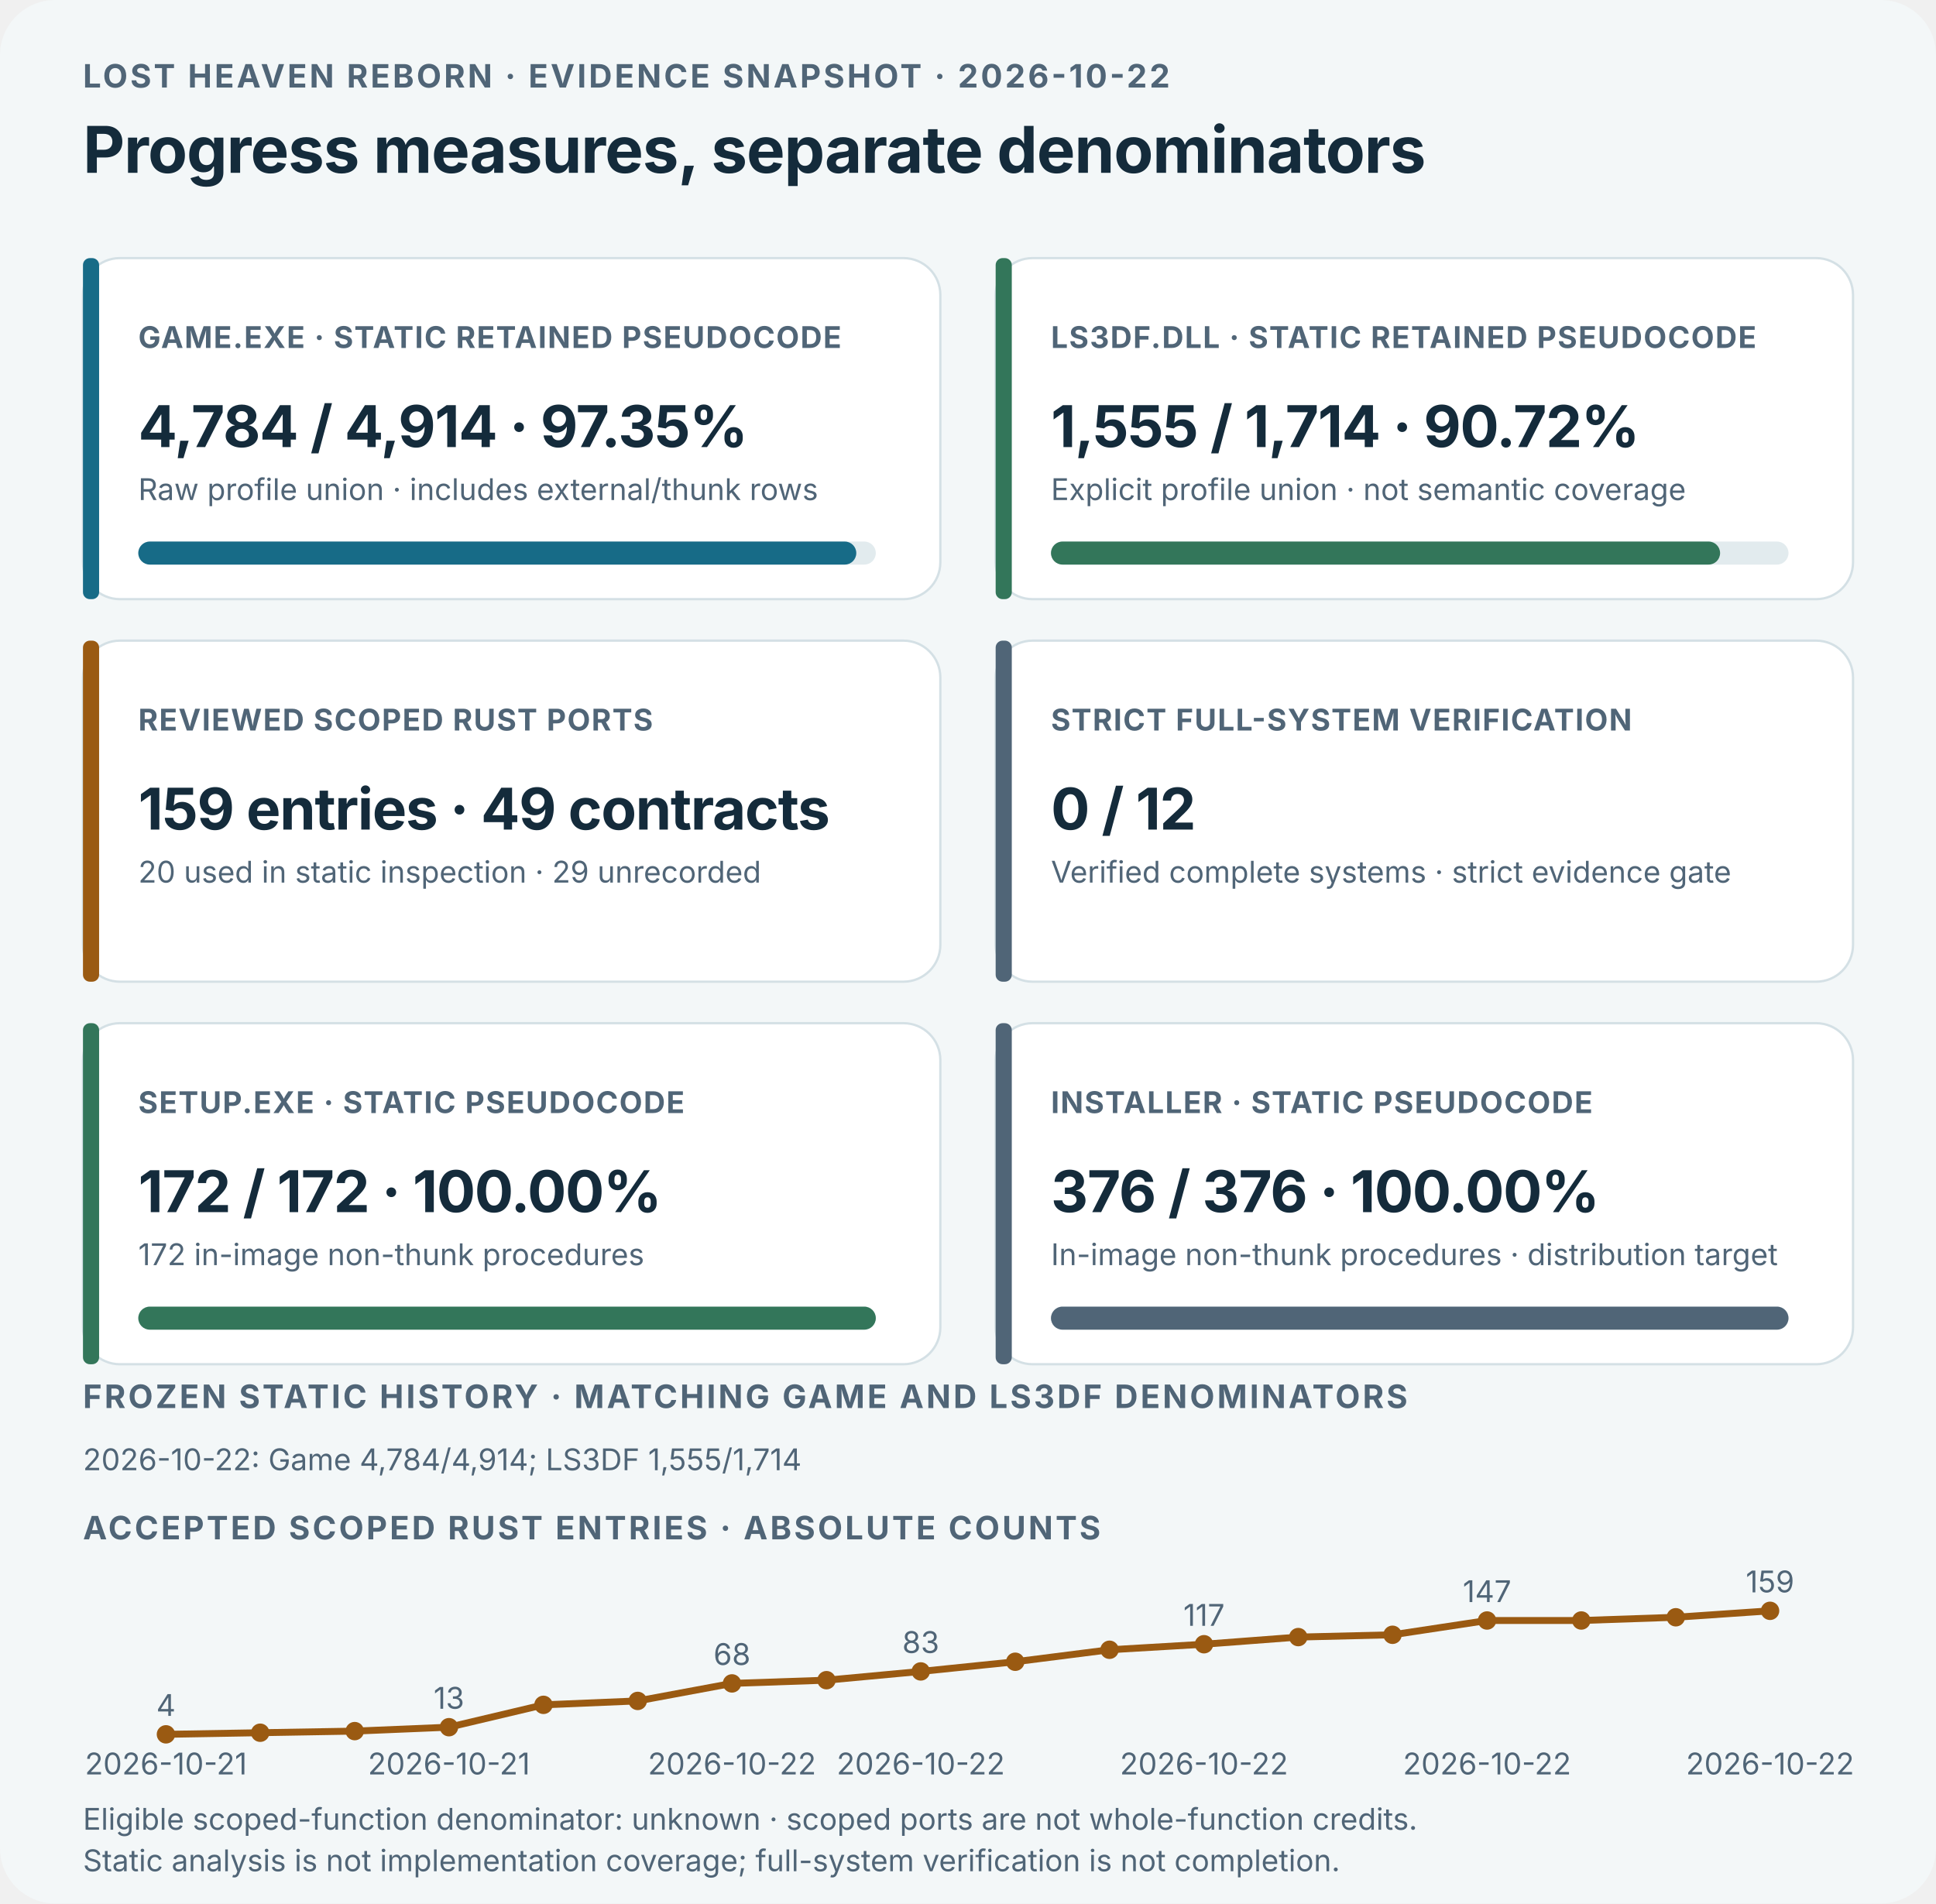
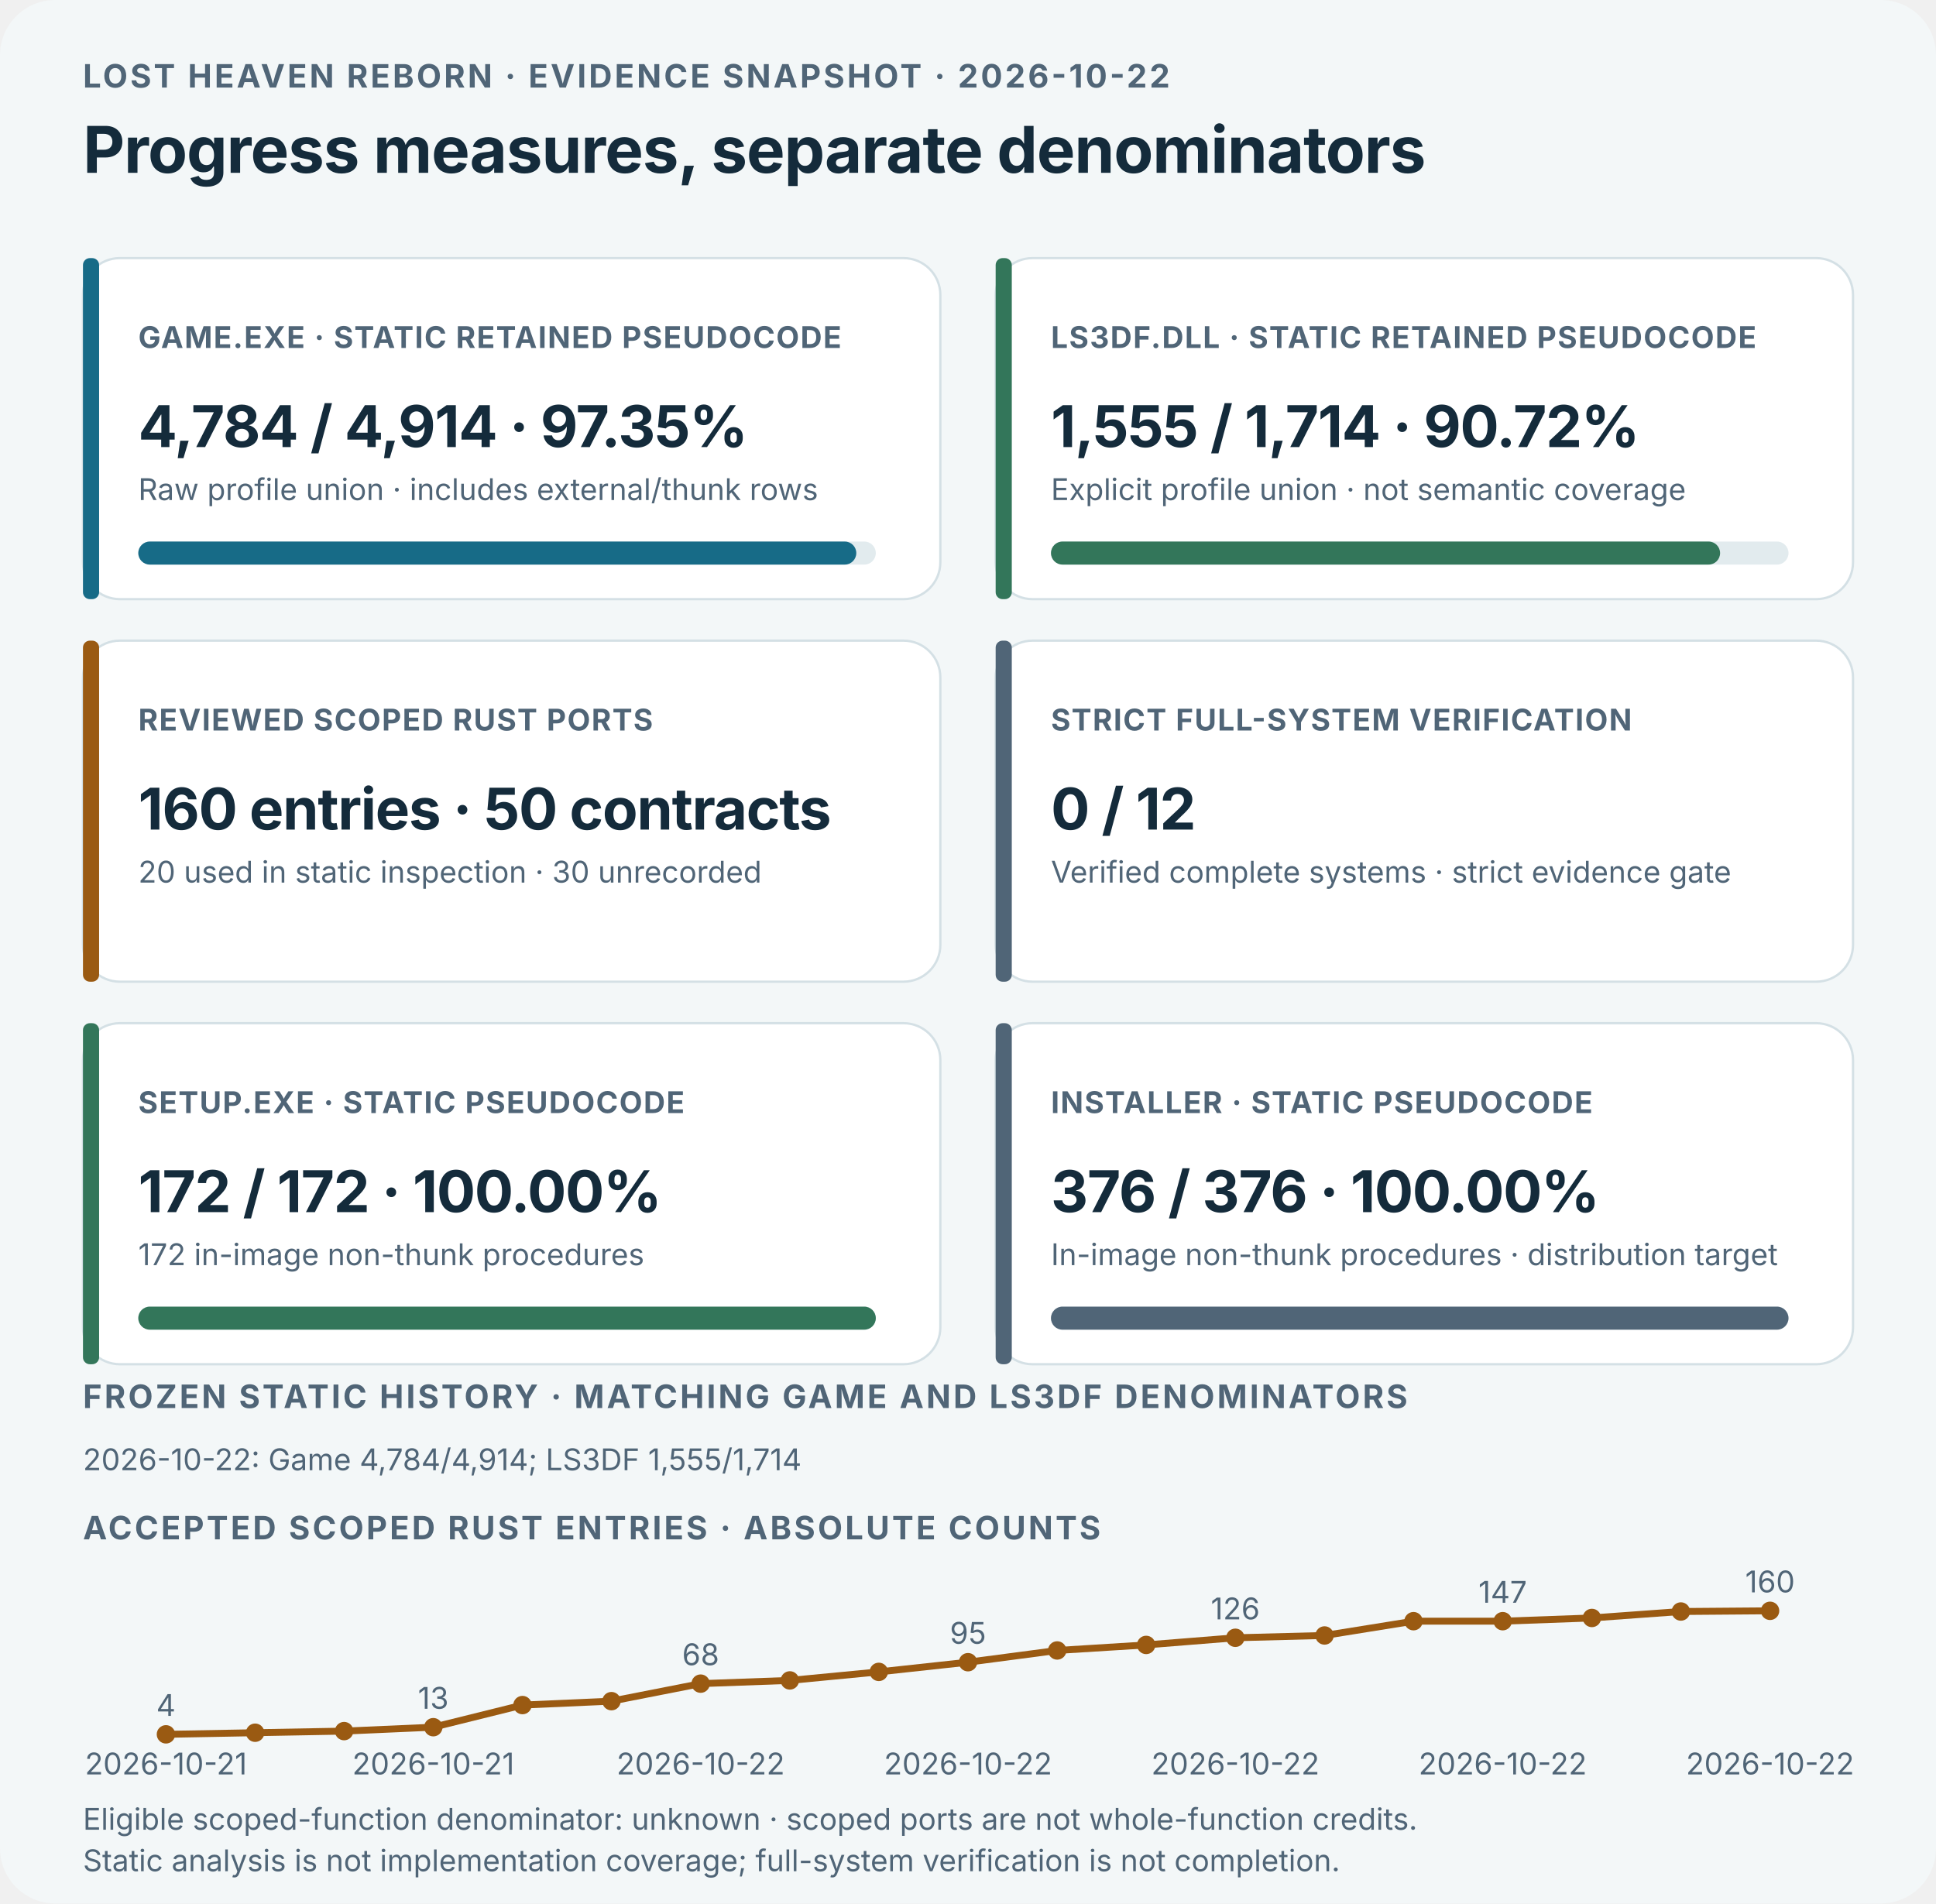
<svg xmlns="http://www.w3.org/2000/svg" viewBox="0 0 840 826" role="img" aria-labelledby="dashboard-title dashboard-desc">
  <style>text{font-family:Inter,ui-sans-serif,system-ui,-apple-system,"Segoe UI",sans-serif;fill:#142b3b}.kicker{font-size:14px;font-weight:700;letter-spacing:1.1px;fill:#506577}.title{font-size:28px;font-weight:750;letter-spacing:-.35px}.label{font-size:13px;font-weight:750;letter-spacing:.5px;fill:#506577}.value{font-size:25px;font-weight:750;letter-spacing:-.4px}.detail,.history{font-size:13px;fill:#506577}.dark-bg{display:none}@media(prefers-color-scheme:dark){.light-bg{display:none}.dark-bg{display:inline}text{fill:#edf4f6}.kicker,.label,.detail,.history{fill:#b3c5ce}.card-bg{fill:#172b39;stroke:#3b5361}.bar-track{fill:#314957}}</style>
  <rect class="light-bg" width="840" height="826" rx="24" fill="#f3f7f8" />
  <rect class="dark-bg" width="840" height="826" rx="24" fill="#0d1b25" />
  <text x="36" y="38" class="kicker">LOST HEAVEN REBORN · EVIDENCE SNAPSHOT · 2026-10-22</text>
  <text x="36" y="75" class="title">Progress measures, separate denominators</text>
  <g>
    <rect class="card-bg" x="36" y="112" width="372" height="148" rx="16" fill="#ffffff" stroke="#d4e0e5" />
    <rect x="36" y="112" width="7" height="148" rx="3" fill="#176b87" />
    <text x="60" y="151" class="label">GAME.EXE · STATIC RETAINED PSEUDOCODE</text>
    <text x="60" y="194" class="value">4,784 / 4,914 · 97.35%</text>
    <text x="60" y="217" class="detail">Raw profile union · includes external/thunk rows</text>
    <rect class="bar-track" x="60" y="235" width="320" height="10" rx="5" fill="#e2ebee" />
    <rect x="60" y="235" width="311.53" height="10" rx="5" fill="#176b87" />
  </g>
  <g>
    <rect class="card-bg" x="432" y="112" width="372" height="148" rx="16" fill="#ffffff" stroke="#d4e0e5" />
    <rect x="432" y="112" width="7" height="148" rx="3" fill="#33765a" />
    <text x="456" y="151" class="label">LS3DF.DLL · STATIC RETAINED PSEUDOCODE</text>
    <text x="456" y="194" class="value">1,555 / 1,714 · 90.72%</text>
    <text x="456" y="217" class="detail">Explicit profile union · not semantic coverage</text>
    <rect class="bar-track" x="456" y="235" width="320" height="10" rx="5" fill="#e2ebee" />
    <rect x="456" y="235" width="290.32" height="10" rx="5" fill="#33765a" />
  </g>
  <g>
    <rect class="card-bg" x="36" y="278" width="372" height="148" rx="16" fill="#ffffff" stroke="#d4e0e5" />
    <rect x="36" y="278" width="7" height="148" rx="3" fill="#9a5a12" />
    <text x="60" y="317" class="label">REVIEWED SCOPED RUST PORTS</text>
-     <text x="60" y="360" class="value">159 entries · 49 contracts</text>
-     <text x="60" y="383" class="detail">20 used in static inspection · 29 unrecorded</text>
+     <text x="60" y="360" class="value">160 entries · 50 contracts</text>
+     <text x="60" y="383" class="detail">20 used in static inspection · 30 unrecorded</text>
  </g>
  <g>
    <rect class="card-bg" x="432" y="278" width="372" height="148" rx="16" fill="#ffffff" stroke="#d4e0e5" />
    <rect x="432" y="278" width="7" height="148" rx="3" fill="#506577" />
    <text x="456" y="317" class="label">STRICT FULL-SYSTEM VERIFICATION</text>
    <text x="456" y="360" class="value">0 / 12</text>
    <text x="456" y="383" class="detail">Verified complete systems · strict evidence gate</text>
  </g>
  <g>
    <rect class="card-bg" x="36" y="444" width="372" height="148" rx="16" fill="#ffffff" stroke="#d4e0e5" />
    <rect x="36" y="444" width="7" height="148" rx="3" fill="#33765a" />
    <text x="60" y="483" class="label">SETUP.EXE · STATIC PSEUDOCODE</text>
    <text x="60" y="526" class="value">172 / 172 · 100.00%</text>
    <text x="60" y="549" class="detail">172 in-image non-thunk procedures</text>
    <rect class="bar-track" x="60" y="567" width="320" height="10" rx="5" fill="#e2ebee" />
    <rect x="60" y="567" width="320.00" height="10" rx="5" fill="#33765a" />
  </g>
  <g>
    <rect class="card-bg" x="432" y="444" width="372" height="148" rx="16" fill="#ffffff" stroke="#d4e0e5" />
    <rect x="432" y="444" width="7" height="148" rx="3" fill="#506577" />
    <text x="456" y="483" class="label">INSTALLER · STATIC PSEUDOCODE</text>
    <text x="456" y="526" class="value">376 / 376 · 100.00%</text>
    <text x="456" y="549" class="detail">In-image non-thunk procedures · distribution target</text>
    <rect class="bar-track" x="456" y="567" width="320" height="10" rx="5" fill="#e2ebee" />
    <rect x="456" y="567" width="320.00" height="10" rx="5" fill="#506577" />
  </g>
  <text x="36" y="611" class="kicker">FROZEN STATIC HISTORY · MATCHING GAME AND LS3DF DENOMINATORS</text>
  <text x="36" y="638" class="history">2026-10-22: Game 4,784/4,914; LS3DF 1,555/1,714</text>
  <text x="36" y="668" class="kicker">ACCEPTED SCOPED RUST ENTRIES · ABSOLUTE COUNTS</text>
-   <polyline points="72.0,752.6 112.9,751.9 153.9,751.2 194.8,749.5 235.8,739.8 276.7,738.1 317.6,730.5 358.6,729.1 399.5,725.3 440.5,721.1 481.4,715.9 522.4,713.5 563.3,710.4 604.2,709.4 645.2,703.2 686.1,703.2 727.1,701.8 768.0,699.0" fill="none" stroke="#9a5a12" stroke-width="3" stroke-linecap="round" stroke-linejoin="round" />
+   <polyline points="72.0,752.6 110.7,751.9 149.3,751.2 188.0,749.5 226.7,739.9 265.3,738.2 304.0,730.6 342.7,729.2 381.3,725.5 420.0,721.3 458.7,716.2 497.3,713.8 536.0,710.7 574.7,709.7 613.3,703.5 652.0,703.5 690.7,702.1 729.3,699.3 768.0,699.0" fill="none" stroke="#9a5a12" stroke-width="3" stroke-linecap="round" stroke-linejoin="round" />
  <circle cx="72.0" cy="752.6" r="4" fill="#9a5a12" />
  <text x="72.0" y="744.6" text-anchor="middle" class="history">4</text>
  <text x="72.0" y="770" text-anchor="middle" class="history">2026-10-21</text>
-   <circle cx="112.9" cy="751.9" r="4" fill="#9a5a12" />
-   <circle cx="153.9" cy="751.2" r="4" fill="#9a5a12" />
-   <circle cx="194.8" cy="749.5" r="4" fill="#9a5a12" />
-   <text x="194.8" y="741.5" text-anchor="middle" class="history">13</text>
-   <text x="194.8" y="770" text-anchor="middle" class="history">2026-10-21</text>
-   <circle cx="235.8" cy="739.8" r="4" fill="#9a5a12" />
-   <circle cx="276.7" cy="738.1" r="4" fill="#9a5a12" />
-   <circle cx="317.6" cy="730.5" r="4" fill="#9a5a12" />
-   <text x="317.6" y="722.5" text-anchor="middle" class="history">68</text>
-   <text x="317.6" y="770" text-anchor="middle" class="history">2026-10-22</text>
-   <circle cx="358.6" cy="729.1" r="4" fill="#9a5a12" />
-   <circle cx="399.5" cy="725.3" r="4" fill="#9a5a12" />
-   <text x="399.5" y="717.3" text-anchor="middle" class="history">83</text>
-   <text x="399.5" y="770" text-anchor="middle" class="history">2026-10-22</text>
-   <circle cx="440.5" cy="721.1" r="4" fill="#9a5a12" />
-   <circle cx="481.4" cy="715.9" r="4" fill="#9a5a12" />
-   <circle cx="522.4" cy="713.5" r="4" fill="#9a5a12" />
-   <text x="522.4" y="705.5" text-anchor="middle" class="history">117</text>
-   <text x="522.4" y="770" text-anchor="middle" class="history">2026-10-22</text>
-   <circle cx="563.3" cy="710.4" r="4" fill="#9a5a12" />
-   <circle cx="604.2" cy="709.4" r="4" fill="#9a5a12" />
-   <circle cx="645.2" cy="703.2" r="4" fill="#9a5a12" />
-   <text x="645.2" y="695.2" text-anchor="middle" class="history">147</text>
-   <text x="645.2" y="770" text-anchor="middle" class="history">2026-10-22</text>
-   <circle cx="686.1" cy="703.2" r="4" fill="#9a5a12" />
-   <circle cx="727.1" cy="701.8" r="4" fill="#9a5a12" />
+   <circle cx="110.7" cy="751.9" r="4" fill="#9a5a12" />
+   <circle cx="149.3" cy="751.2" r="4" fill="#9a5a12" />
+   <circle cx="188.0" cy="749.5" r="4" fill="#9a5a12" />
+   <text x="188.0" y="741.5" text-anchor="middle" class="history">13</text>
+   <text x="188.0" y="770" text-anchor="middle" class="history">2026-10-21</text>
+   <circle cx="226.7" cy="739.9" r="4" fill="#9a5a12" />
+   <circle cx="265.3" cy="738.2" r="4" fill="#9a5a12" />
+   <circle cx="304.0" cy="730.6" r="4" fill="#9a5a12" />
+   <text x="304.0" y="722.6" text-anchor="middle" class="history">68</text>
+   <text x="304.0" y="770" text-anchor="middle" class="history">2026-10-22</text>
+   <circle cx="342.7" cy="729.2" r="4" fill="#9a5a12" />
+   <circle cx="381.3" cy="725.5" r="4" fill="#9a5a12" />
+   <circle cx="420.0" cy="721.3" r="4" fill="#9a5a12" />
+   <text x="420.0" y="713.3" text-anchor="middle" class="history">95</text>
+   <text x="420.0" y="770" text-anchor="middle" class="history">2026-10-22</text>
+   <circle cx="458.7" cy="716.2" r="4" fill="#9a5a12" />
+   <circle cx="497.3" cy="713.8" r="4" fill="#9a5a12" />
+   <circle cx="536.0" cy="710.7" r="4" fill="#9a5a12" />
+   <text x="536.0" y="702.7" text-anchor="middle" class="history">126</text>
+   <text x="536.0" y="770" text-anchor="middle" class="history">2026-10-22</text>
+   <circle cx="574.7" cy="709.7" r="4" fill="#9a5a12" />
+   <circle cx="613.3" cy="703.5" r="4" fill="#9a5a12" />
+   <circle cx="652.0" cy="703.5" r="4" fill="#9a5a12" />
+   <text x="652.0" y="695.5" text-anchor="middle" class="history">147</text>
+   <text x="652.0" y="770" text-anchor="middle" class="history">2026-10-22</text>
+   <circle cx="690.7" cy="702.1" r="4" fill="#9a5a12" />
+   <circle cx="729.3" cy="699.3" r="4" fill="#9a5a12" />
  <circle cx="768.0" cy="699.0" r="4" fill="#9a5a12" />
-   <text x="768.0" y="691.0" text-anchor="middle" class="history">159</text>
+   <text x="768.0" y="691.0" text-anchor="middle" class="history">160</text>
  <text x="768.0" y="770" text-anchor="middle" class="history">2026-10-22</text>
  <text x="36" y="794" class="detail">Eligible scoped-function denominator: unknown · scoped ports are not whole-function credits.</text>
  <text x="36" y="812" class="detail">Static analysis is not implementation coverage; full-system verification is not completion.</text>
</svg>
